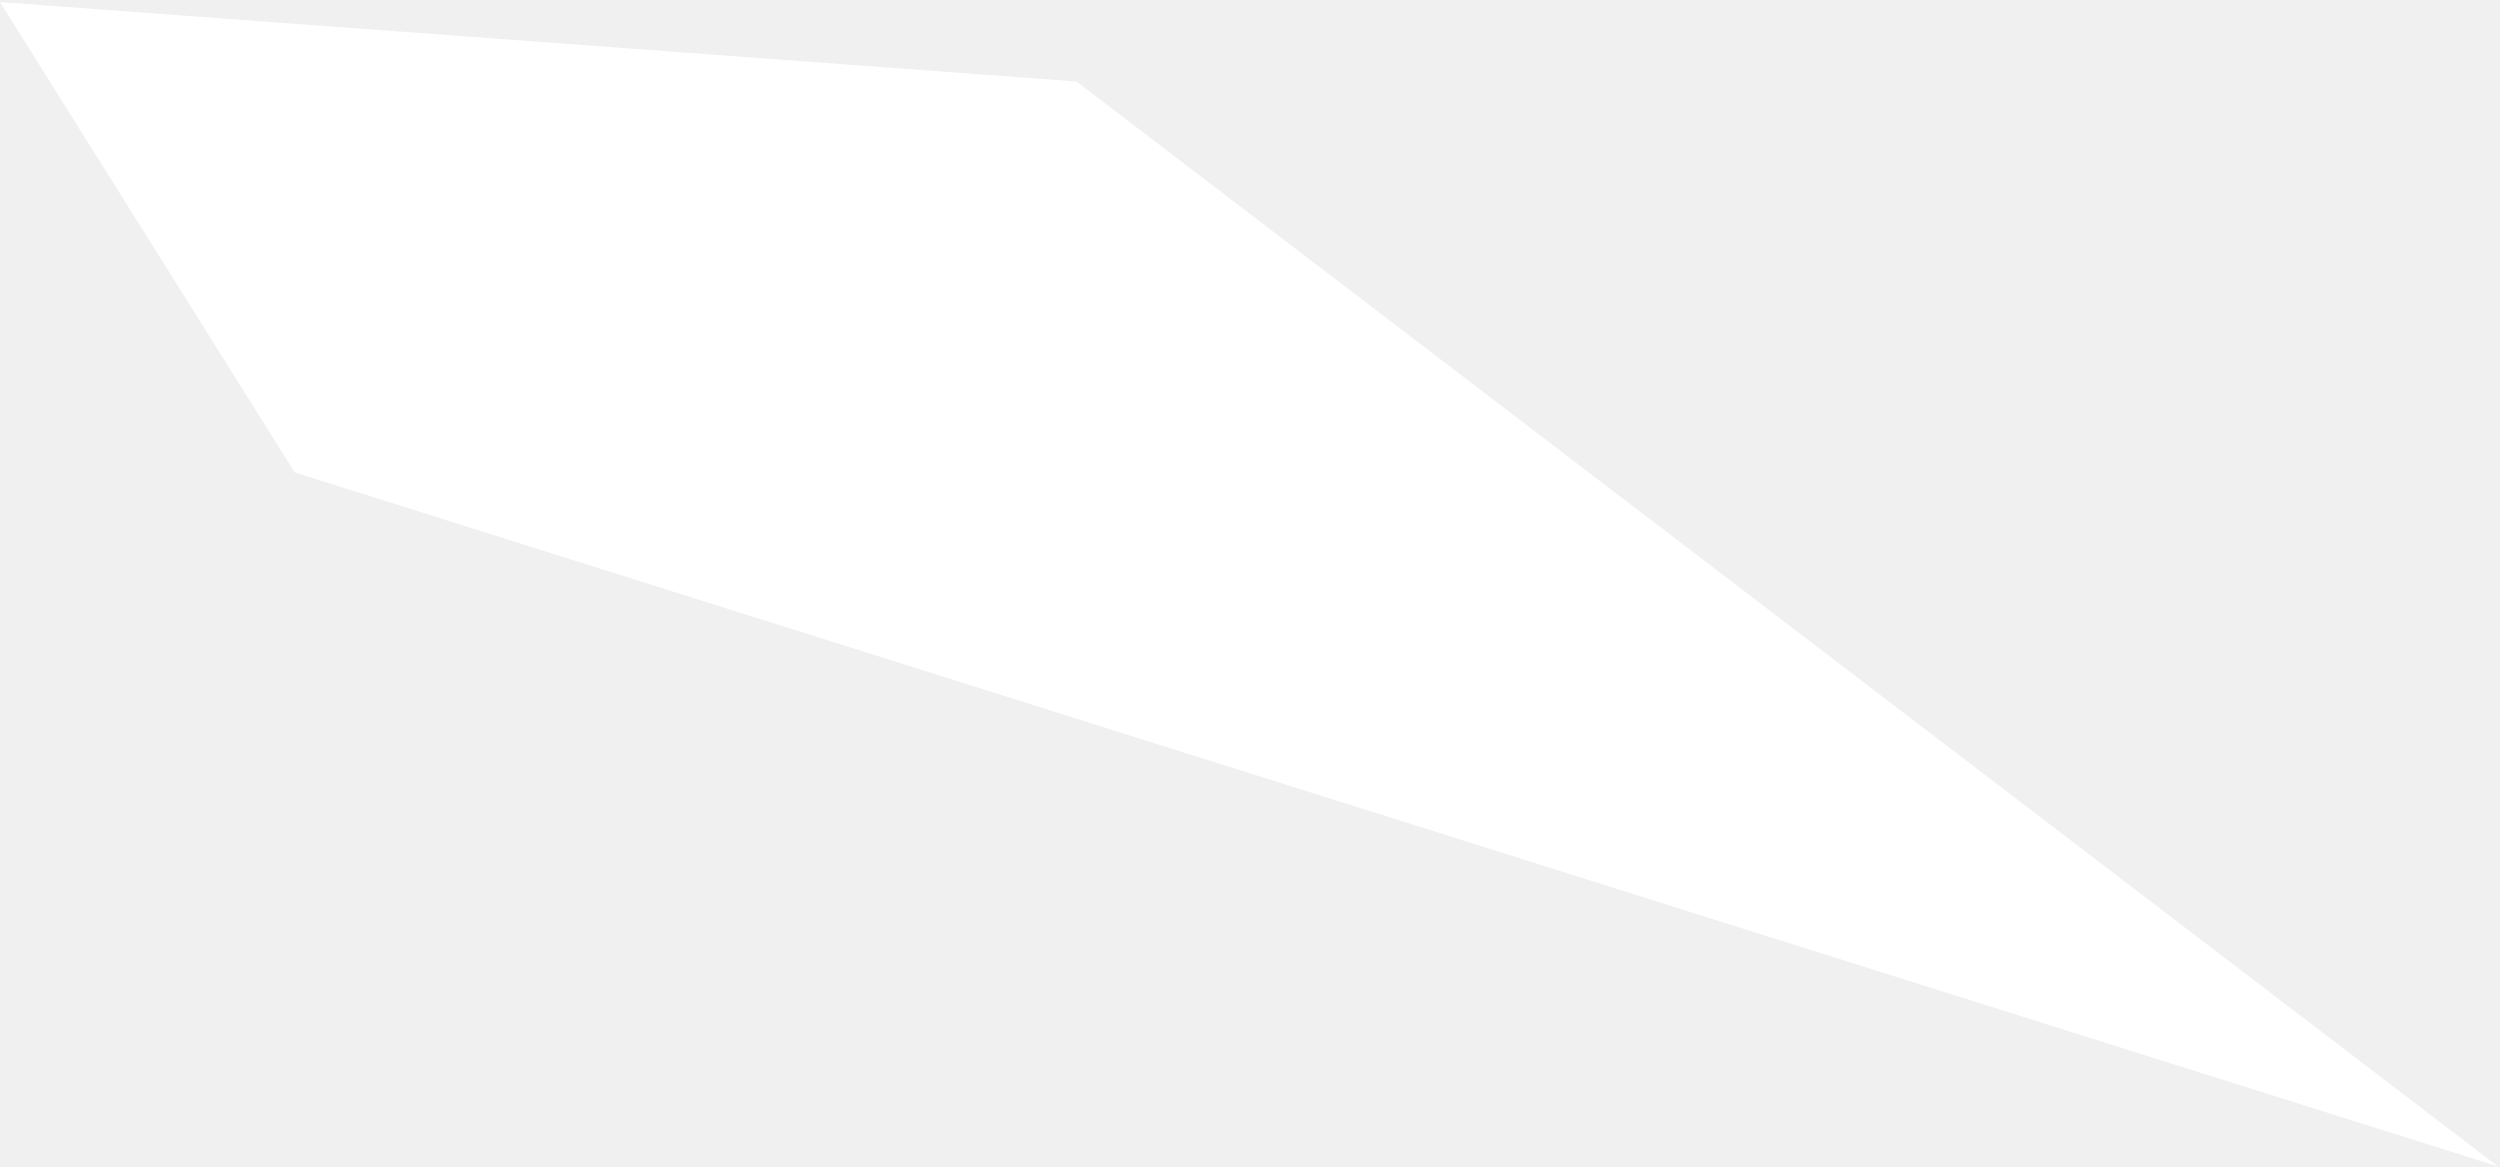
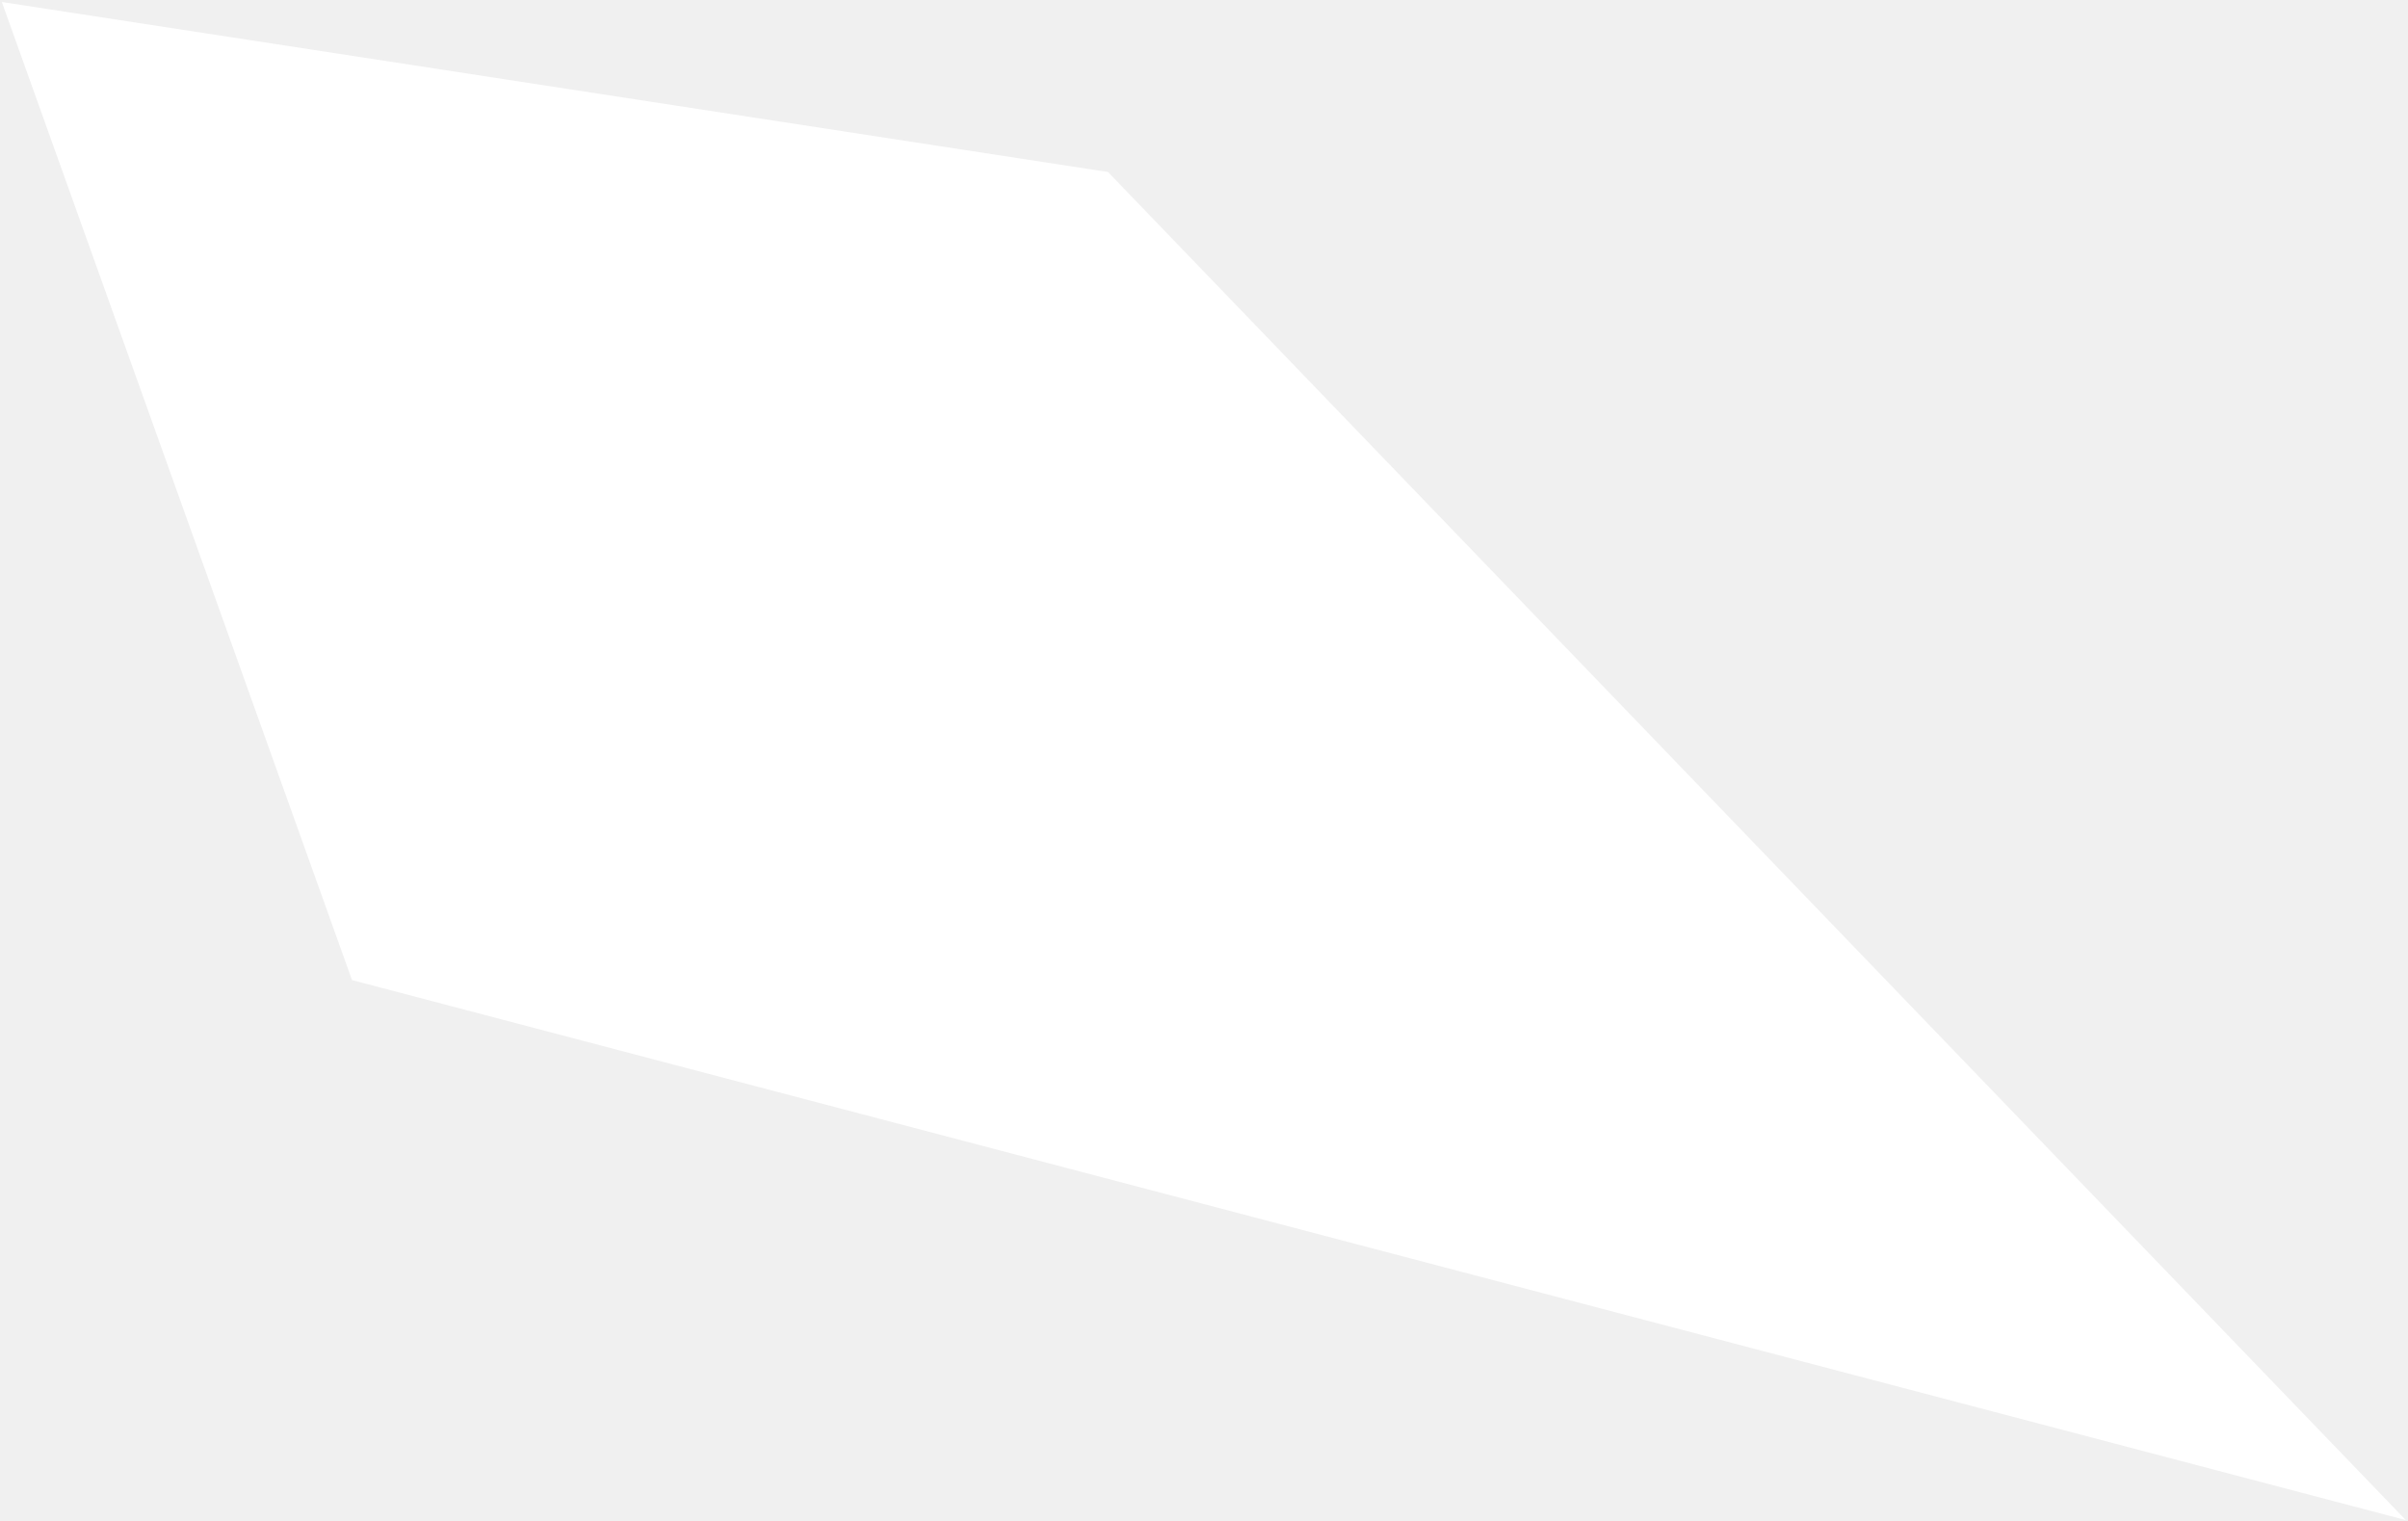
- <svg xmlns="http://www.w3.org/2000/svg" width="598" height="279" viewBox="0 0 598 279" fill="none">
-   <path d="M0 0.5L257.5 19.5L597.5 279L70.5 113L0 0.5Z" fill="white" />
+ <svg xmlns="http://www.w3.org/2000/svg" width="602" height="380" viewBox="0 0 602 380" fill="none">
+   <path d="M0.46 0.5L277 43L601.46 380L88 245L0.46 0.5Z" fill="white" />
</svg>
